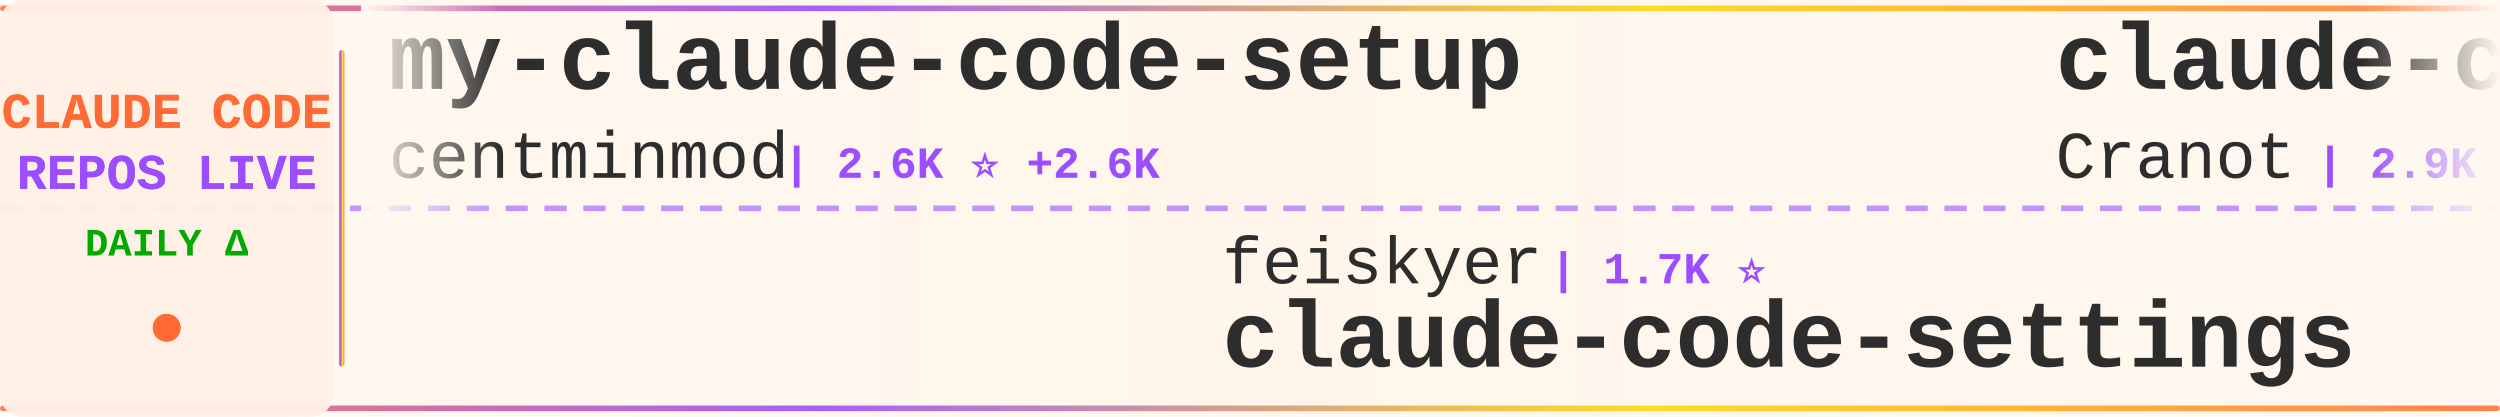
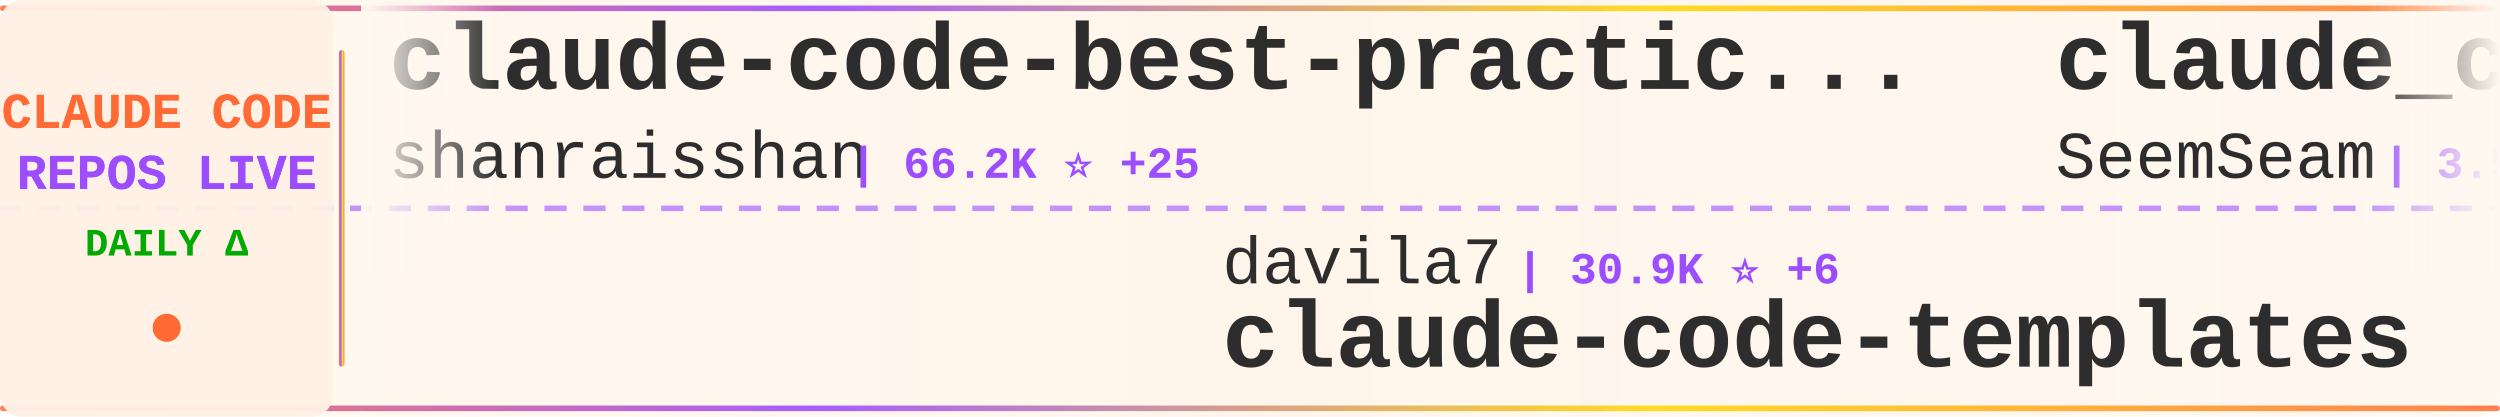
<svg xmlns="http://www.w3.org/2000/svg" width="900" height="150">
  <defs>
    <linearGradient id="tickerBg" x1="0%" y1="0%" x2="100%" y2="0%">
      <stop offset="0%" style="stop-color:#fff8f0;stop-opacity:0.98" />
      <stop offset="50%" style="stop-color:#fff5eb;stop-opacity:1" />
      <stop offset="100%" style="stop-color:#fff8f0;stop-opacity:0.98" />
    </linearGradient>
    <linearGradient id="borderGrad" x1="0%" y1="0%" x2="100%" y2="0%">
      <stop offset="0%" style="stop-color:#FF6B35;stop-opacity:0.85">
        <animate attributeName="stop-opacity" values="0.85;1;0.85" dur="2s" repeatCount="indefinite" />
      </stop>
      <stop offset="33%" style="stop-color:#9C4EFF;stop-opacity:0.9">
        <animate attributeName="stop-opacity" values="0.9;1;0.9" dur="2.2s" repeatCount="indefinite" />
      </stop>
      <stop offset="66%" style="stop-color:#FFD700;stop-opacity:0.85">
        <animate attributeName="stop-opacity" values="0.85;1;0.85" dur="1.8s" repeatCount="indefinite" />
      </stop>
      <stop offset="100%" style="stop-color:#FF6B35;stop-opacity:0.85">
        <animate attributeName="stop-opacity" values="0.85;1;0.85" dur="2s" repeatCount="indefinite" />
      </stop>
    </linearGradient>
    <filter id="textGlow">
      <feGaussianBlur stdDeviation="0.15" result="coloredBlur" />
      <feMerge>
        <feMergeNode in="coloredBlur" />
        <feMergeNode in="SourceGraphic" />
      </feMerge>
    </filter>
    <filter id="metricGlow">
      <feGaussianBlur stdDeviation="0.2" result="coloredBlur" />
      <feMerge>
        <feMergeNode in="coloredBlur" />
        <feMergeNode in="SourceGraphic" />
      </feMerge>
    </filter>
    <linearGradient id="leftFade" x1="0%" y1="0%" x2="100%" y2="0%">
      <stop offset="0%" style="stop-color:#fff8f0;stop-opacity:1" />
      <stop offset="100%" style="stop-color:#fff8f0;stop-opacity:0" />
    </linearGradient>
    <linearGradient id="rightFade" x1="0%" y1="0%" x2="100%" y2="0%">
      <stop offset="0%" style="stop-color:#fff8f0;stop-opacity:0" />
      <stop offset="100%" style="stop-color:#fff8f0;stop-opacity:1" />
    </linearGradient>
  </defs>
  <rect width="900" height="150" fill="url(#tickerBg)" rx="8" />
  <rect x="0" y="2" width="900" height="2" fill="url(#borderGrad)" rx="1" />
  <rect x="0" y="146" width="900" height="2" fill="url(#borderGrad)" rx="1" />
  <line x1="0" y1="75" x2="900" y2="75" stroke="#9C4EFF" stroke-width="2" stroke-dasharray="8 6" opacity="0.6" />
  <rect x="0" y="0" width="120" height="150" fill="#fff0e6" opacity="0.95" rx="8" />
  <text x="60" y="46" font-family="'Courier New', monospace" font-size="18" font-weight="bold" fill="#FF6B35" text-anchor="middle" filter="url(#textGlow)">
    CLAUDE CODE
  </text>
  <text x="60" y="68" font-family="'Courier New', monospace" font-size="18" font-weight="bold" fill="#9C4EFF" text-anchor="middle" filter="url(#textGlow)">
    REPOS LIVE
  </text>
  <text x="60" y="92" font-family="'Courier New', monospace" font-size="14" font-weight="bold" fill="#00aa00" text-anchor="middle">
    DAILY Δ
  </text>
  <circle cx="60" cy="118" r="5" fill="#FF6B35" filter="url(#metricGlow)">
    <animate attributeName="r" values="4;6;4" dur="1.5s" repeatCount="indefinite" />
    <animate attributeName="opacity" values="0.6;1;0.6" dur="1.5s" repeatCount="indefinite" />
  </circle>
  <rect x="122" y="18" width="2" height="114" fill="url(#borderGrad)" rx="1" />
  <clipPath id="tickerClip">
    <rect x="130" y="0" width="770" height="150" />
  </clipPath>
  <g clip-path="url(#tickerClip)">
    <g id="tickerItems">
      <animateTransform attributeName="transform" attributeType="XML" type="translate" from="0 0" to="-3000 0" dur="54s" repeatCount="indefinite" />
      <g transform="translate(0, 0)">
-         <text x="140" y="32" font-family="'Courier New', monospace" font-size="34" font-weight="bold" fill="#2d2d2d">my-claude-code-setup</text>
-         <text x="140" y="64" font-family="'Courier New', monospace" font-size="24" font-weight="normal" fill="#2d2d2d" opacity="1.0">centminmod</text>
-         <text x="282" y="64" font-family="'Courier New', monospace" font-size="16" font-weight="bold" fill="#9C4EFF"> | 2.6K ⭐ +2.6K</text>
+         <text x="140" y="32" font-family="'Courier New', monospace" font-size="34" font-weight="bold" fill="#2d2d2d">claude-code-best-practic...</text>
+         <text x="140" y="64" font-family="'Courier New', monospace" font-size="24" font-weight="normal" fill="#2d2d2d" opacity="1.0">shanraisshan</text>
+         <text x="306" y="64" font-family="'Courier New', monospace" font-size="16" font-weight="bold" fill="#9C4EFF"> | 66.2K ⭐ +25</text>
      </g>
      <g transform="translate(300, 0)">
-         <text x="140" y="102" font-family="'Courier New', monospace" font-size="24" font-weight="normal" fill="#2d2d2d" opacity="1.0">feiskyer</text>
-         <text x="258" y="102" font-family="'Courier New', monospace" font-size="16" font-weight="bold" fill="#9C4EFF"> | 1.7K ⭐</text>
-         <text x="140" y="132" font-family="'Courier New', monospace" font-size="34" font-weight="bold" fill="#2d2d2d">claude-code-settings</text>
+         <text x="140" y="102" font-family="'Courier New', monospace" font-size="24" font-weight="normal" fill="#2d2d2d" opacity="1.0">davila7</text>
+         <text x="246" y="102" font-family="'Courier New', monospace" font-size="16" font-weight="bold" fill="#9C4EFF"> | 30.9K ⭐ +6</text>
+         <text x="140" y="132" font-family="'Courier New', monospace" font-size="34" font-weight="bold" fill="#2d2d2d">claude-code-templates</text>
      </g>
      <g transform="translate(600, 0)">
-         <text x="140" y="32" font-family="'Courier New', monospace" font-size="34" font-weight="bold" fill="#2d2d2d">claude-code-guide</text>
-         <text x="140" y="64" font-family="'Courier New', monospace" font-size="24" font-weight="normal" fill="#2d2d2d" opacity="1.0">Cranot</text>
-         <text x="234" y="64" font-family="'Courier New', monospace" font-size="16" font-weight="bold" fill="#9C4EFF"> | 2.9K ⭐</text>
+         <text x="140" y="32" font-family="'Courier New', monospace" font-size="34" font-weight="bold" fill="#2d2d2d">claude_codex_bridge</text>
+         <text x="140" y="64" font-family="'Courier New', monospace" font-size="24" font-weight="normal" fill="#2d2d2d" opacity="1.0">SeemSeam</text>
+         <text x="258" y="64" font-family="'Courier New', monospace" font-size="16" font-weight="bold" fill="#9C4EFF"> | 3.5K ⭐</text>
      </g>
      <g transform="translate(900, 0)">
-         <text x="140" y="102" font-family="'Courier New', monospace" font-size="24" font-weight="normal" fill="#2d2d2d" opacity="1.0">OneRedOak</text>
-         <text x="270" y="102" font-family="'Courier New', monospace" font-size="16" font-weight="bold" fill="#9C4EFF"> | 3.9K ⭐</text>
-         <text x="140" y="132" font-family="'Courier New', monospace" font-size="34" font-weight="bold" fill="#2d2d2d">claude-code-workflows</text>
+         <text x="140" y="102" font-family="'Courier New', monospace" font-size="24" font-weight="normal" fill="#2d2d2d" opacity="1.0">https-deeplearning-ai</text>
+         <text x="414" y="102" font-family="'Courier New', monospace" font-size="16" font-weight="bold" fill="#9C4EFF"> | 550 ⭐</text>
+         <text x="140" y="132" font-family="'Courier New', monospace" font-size="34" font-weight="bold" fill="#2d2d2d">sc-claude-code-files</text>
      </g>
      <g transform="translate(1200, 0)">
-         <text x="140" y="32" font-family="'Courier New', monospace" font-size="34" font-weight="bold" fill="#2d2d2d">claude-code-sourcemap</text>
-         <text x="140" y="64" font-family="'Courier New', monospace" font-size="24" font-weight="normal" fill="#2d2d2d" opacity="1.0">ChinaSiro</text>
-         <text x="270" y="64" font-family="'Courier New', monospace" font-size="16" font-weight="bold" fill="#9C4EFF"> | 9.7K ⭐ +1</text>
+         <text x="140" y="32" font-family="'Courier New', monospace" font-size="34" font-weight="bold" fill="#2d2d2d">claude-code</text>
+         <text x="140" y="64" font-family="'Courier New', monospace" font-size="24" font-weight="normal" fill="#2d2d2d" opacity="1.0">RishabhK103</text>
+         <text x="294" y="64" font-family="'Courier New', monospace" font-size="16" font-weight="bold" fill="#9C4EFF"> | 106 ⭐</text>
      </g>
      <g transform="translate(1500, 0)">
-         <text x="140" y="102" font-family="'Courier New', monospace" font-size="24" font-weight="normal" fill="#2d2d2d" opacity="1.0">sugyan</text>
-         <text x="234" y="102" font-family="'Courier New', monospace" font-size="16" font-weight="bold" fill="#9C4EFF"> | 1.1K ⭐</text>
-         <text x="140" y="132" font-family="'Courier New', monospace" font-size="34" font-weight="bold" fill="#2d2d2d">claude-code-webui</text>
+         <text x="140" y="102" font-family="'Courier New', monospace" font-size="24" font-weight="normal" fill="#2d2d2d" opacity="1.0">multica-ai</text>
+         <text x="282" y="102" font-family="'Courier New', monospace" font-size="16" font-weight="bold" fill="#9C4EFF"> | 214.6K ⭐ +61</text>
+         <text x="140" y="132" font-family="'Courier New', monospace" font-size="34" font-weight="bold" fill="#2d2d2d">andrej-karpathy-skills</text>
      </g>
      <g transform="translate(1800, 0)">
+         <text x="140" y="32" font-family="'Courier New', monospace" font-size="34" font-weight="bold" fill="#2d2d2d">claude-code-from-scratch</text>
+         <text x="140" y="64" font-family="'Courier New', monospace" font-size="24" font-weight="normal" fill="#2d2d2d" opacity="1.0">Windy3f3f3f3f</text>
+         <text x="318" y="64" font-family="'Courier New', monospace" font-size="16" font-weight="bold" fill="#9C4EFF"> | 2.7K ⭐ +3</text>
+       </g>
+       <g transform="translate(2100, 0)">
+         <text x="140" y="102" font-family="'Courier New', monospace" font-size="24" font-weight="normal" fill="#2d2d2d" opacity="1.0">Pimzino</text>
+         <text x="246" y="102" font-family="'Courier New', monospace" font-size="16" font-weight="bold" fill="#9C4EFF"> | 3.9K ⭐</text>
+         <text x="140" y="132" font-family="'Courier New', monospace" font-size="34" font-weight="bold" fill="#2d2d2d">claude-code-spec-workflo...</text>
+       </g>
+       <g transform="translate(2400, 0)">
+         <text x="140" y="32" font-family="'Courier New', monospace" font-size="34" font-weight="bold" fill="#2d2d2d">claude-code-tudou</text>
+         <text x="140" y="64" font-family="'Courier New', monospace" font-size="24" font-weight="normal" fill="#2d2d2d" opacity="1.0">AICoderTudou</text>
+         <text x="306" y="64" font-family="'Courier New', monospace" font-size="16" font-weight="bold" fill="#9C4EFF"> | 494 ⭐</text>
+       </g>
+       <g transform="translate(2700, 0)">
+         <text x="140" y="102" font-family="'Courier New', monospace" font-size="24" font-weight="normal" fill="#2d2d2d" opacity="1.0">ghuntley</text>
+         <text x="258" y="102" font-family="'Courier New', monospace" font-size="16" font-weight="bold" fill="#9C4EFF"> | 992 ⭐</text>
+         <text x="140" y="132" font-family="'Courier New', monospace" font-size="34" font-weight="bold" fill="#2d2d2d">claude-code-source-code-...</text>
+       </g>
+       <g transform="translate(3000, 0)">
+         <text x="140" y="32" font-family="'Courier New', monospace" font-size="34" font-weight="bold" fill="#2d2d2d">claude-code-best-practic...</text>
+         <text x="140" y="64" font-family="'Courier New', monospace" font-size="24" font-weight="normal" fill="#2d2d2d" opacity="1.0">shanraisshan</text>
+         <text x="306" y="64" font-family="'Courier New', monospace" font-size="16" font-weight="bold" fill="#9C4EFF"> | 66.2K ⭐ +25</text>
+       </g>
+       <g transform="translate(3300, 0)">
+         <text x="140" y="102" font-family="'Courier New', monospace" font-size="24" font-weight="normal" fill="#2d2d2d" opacity="1.0">davila7</text>
+         <text x="246" y="102" font-family="'Courier New', monospace" font-size="16" font-weight="bold" fill="#9C4EFF"> | 30.9K ⭐ +6</text>
+         <text x="140" y="132" font-family="'Courier New', monospace" font-size="34" font-weight="bold" fill="#2d2d2d">claude-code-templates</text>
+       </g>
+       <g transform="translate(3600, 0)">
        <text x="140" y="32" font-family="'Courier New', monospace" font-size="34" font-weight="bold" fill="#2d2d2d">claude_codex_bridge</text>
        <text x="140" y="64" font-family="'Courier New', monospace" font-size="24" font-weight="normal" fill="#2d2d2d" opacity="1.0">SeemSeam</text>
-         <text x="258" y="64" font-family="'Courier New', monospace" font-size="16" font-weight="bold" fill="#9C4EFF"> | 3.5K ⭐ +1</text>
-       </g>
-       <g transform="translate(2100, 0)">
-         <text x="140" y="102" font-family="'Courier New', monospace" font-size="24" font-weight="normal" fill="#2d2d2d" opacity="1.0">huangserva</text>
-         <text x="282" y="102" font-family="'Courier New', monospace" font-size="16" font-weight="bold" fill="#9C4EFF"> | 630 ⭐</text>
-         <text x="140" y="132" font-family="'Courier New', monospace" font-size="34" font-weight="bold" fill="#2d2d2d">claude-code-cli</text>
-       </g>
-       <g transform="translate(2400, 0)">
-         <text x="140" y="32" font-family="'Courier New', monospace" font-size="34" font-weight="bold" fill="#2d2d2d">skills</text>
-         <text x="140" y="64" font-family="'Courier New', monospace" font-size="24" font-weight="normal" fill="#2d2d2d" opacity="1.0">anthropics</text>
-         <text x="282" y="64" font-family="'Courier New', monospace" font-size="16" font-weight="bold" fill="#9C4EFF"> | 177.5K ⭐ +29</text>
-       </g>
-       <g transform="translate(2700, 0)">
-         <text x="140" y="102" font-family="'Courier New', monospace" font-size="24" font-weight="normal" fill="#2d2d2d" opacity="1.0">lorryjovens-hub</text>
-         <text x="342" y="102" font-family="'Courier New', monospace" font-size="16" font-weight="bold" fill="#9C4EFF"> | 1.7K ⭐</text>
-         <text x="140" y="132" font-family="'Courier New', monospace" font-size="34" font-weight="bold" fill="#2d2d2d">claude-code-rust</text>
-       </g>
-       <g transform="translate(3000, 0)">
-         <text x="140" y="32" font-family="'Courier New', monospace" font-size="34" font-weight="bold" fill="#2d2d2d">my-claude-code-setup</text>
-         <text x="140" y="64" font-family="'Courier New', monospace" font-size="24" font-weight="normal" fill="#2d2d2d" opacity="1.0">centminmod</text>
-         <text x="282" y="64" font-family="'Courier New', monospace" font-size="16" font-weight="bold" fill="#9C4EFF"> | 2.6K ⭐ +2.6K</text>
-       </g>
-       <g transform="translate(3300, 0)">
-         <text x="140" y="102" font-family="'Courier New', monospace" font-size="24" font-weight="normal" fill="#2d2d2d" opacity="1.0">feiskyer</text>
-         <text x="258" y="102" font-family="'Courier New', monospace" font-size="16" font-weight="bold" fill="#9C4EFF"> | 1.7K ⭐</text>
-         <text x="140" y="132" font-family="'Courier New', monospace" font-size="34" font-weight="bold" fill="#2d2d2d">claude-code-settings</text>
-       </g>
-       <g transform="translate(3600, 0)">
-         <text x="140" y="32" font-family="'Courier New', monospace" font-size="34" font-weight="bold" fill="#2d2d2d">claude-code-guide</text>
-         <text x="140" y="64" font-family="'Courier New', monospace" font-size="24" font-weight="normal" fill="#2d2d2d" opacity="1.0">Cranot</text>
-         <text x="234" y="64" font-family="'Courier New', monospace" font-size="16" font-weight="bold" fill="#9C4EFF"> | 2.9K ⭐</text>
+         <text x="258" y="64" font-family="'Courier New', monospace" font-size="16" font-weight="bold" fill="#9C4EFF"> | 3.5K ⭐</text>
      </g>
      <g transform="translate(3900, 0)">
-         <text x="140" y="102" font-family="'Courier New', monospace" font-size="24" font-weight="normal" fill="#2d2d2d" opacity="1.0">OneRedOak</text>
-         <text x="270" y="102" font-family="'Courier New', monospace" font-size="16" font-weight="bold" fill="#9C4EFF"> | 3.9K ⭐</text>
-         <text x="140" y="132" font-family="'Courier New', monospace" font-size="34" font-weight="bold" fill="#2d2d2d">claude-code-workflows</text>
+         <text x="140" y="102" font-family="'Courier New', monospace" font-size="24" font-weight="normal" fill="#2d2d2d" opacity="1.0">https-deeplearning-ai</text>
+         <text x="414" y="102" font-family="'Courier New', monospace" font-size="16" font-weight="bold" fill="#9C4EFF"> | 550 ⭐</text>
+         <text x="140" y="132" font-family="'Courier New', monospace" font-size="34" font-weight="bold" fill="#2d2d2d">sc-claude-code-files</text>
      </g>
    </g>
  </g>
  <rect x="130" y="0" width="50" height="100" fill="url(#leftFade)" />
  <rect x="850" y="0" width="50" height="100" fill="url(#rightFade)" />
</svg>
